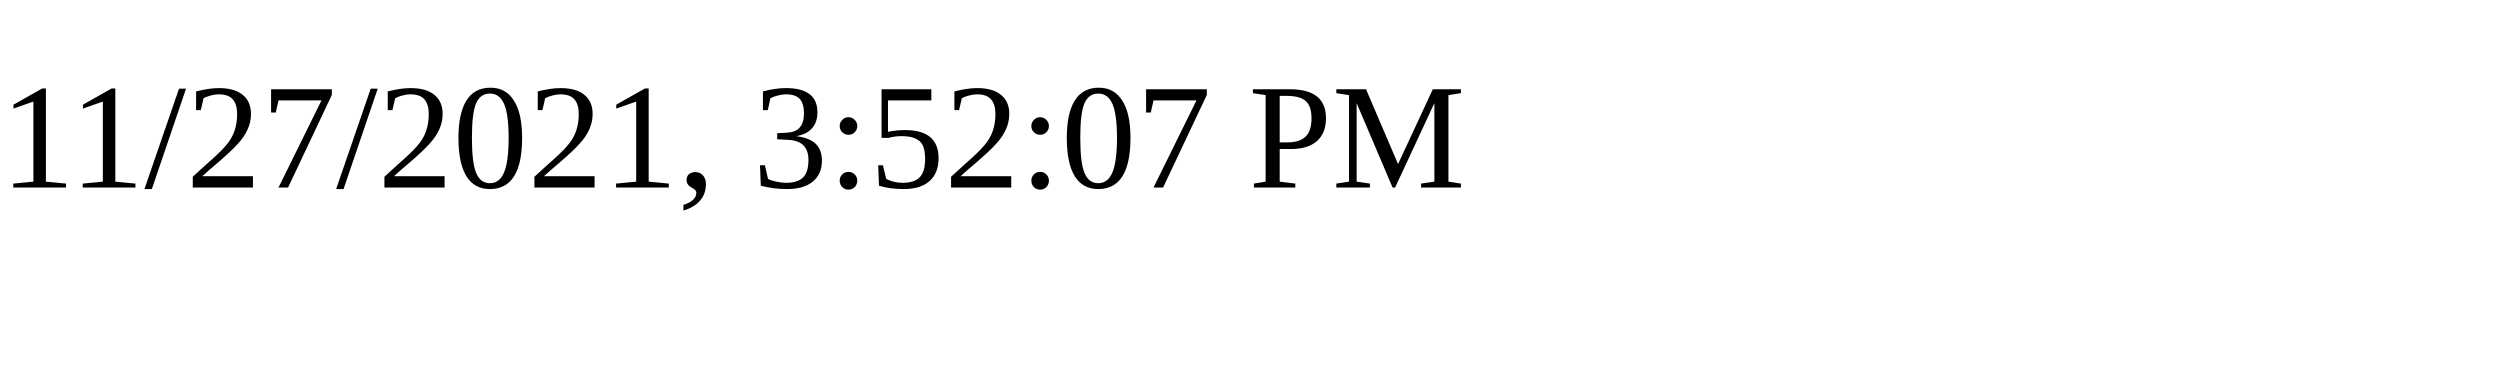
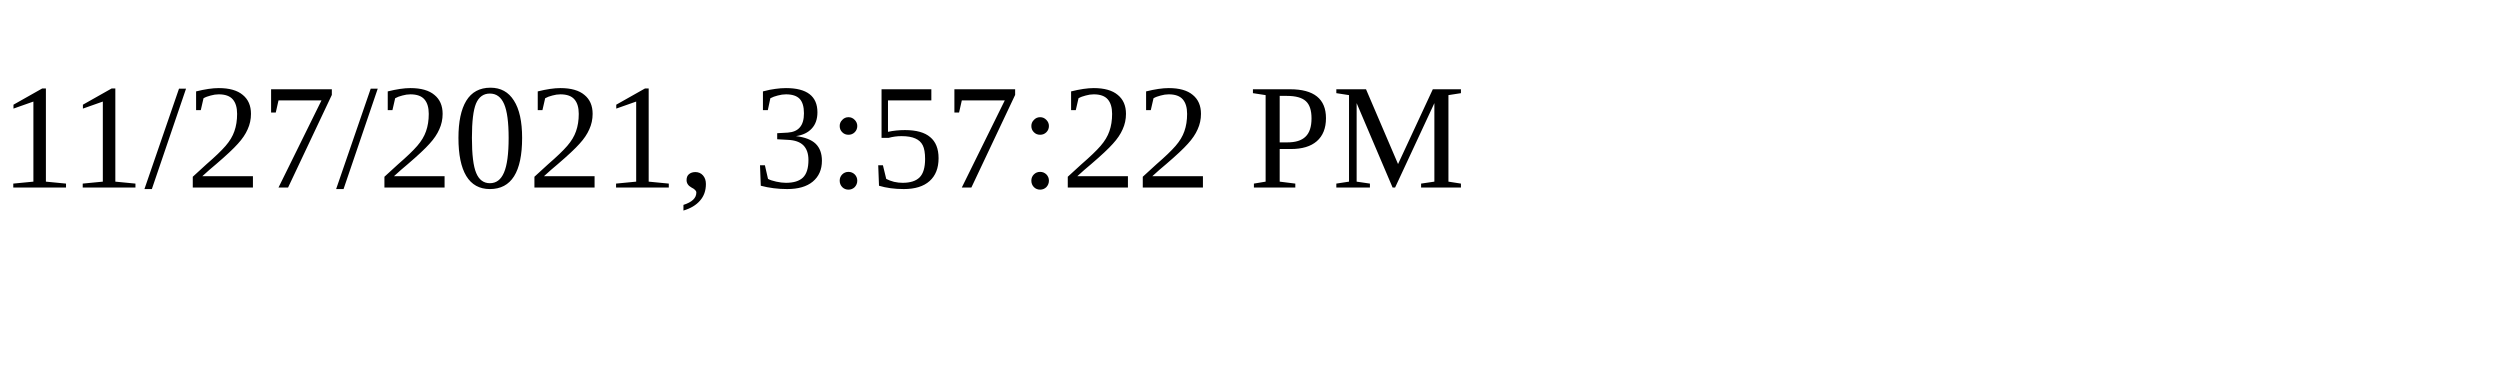
<svg xmlns="http://www.w3.org/2000/svg" height="30" width="200">
-   <text x="0" y="15">11/27/2021, 3:52:07 PM</text>
+   <text x="0" y="15">11/27/2021, 3:57:22 PM</text>
</svg>
